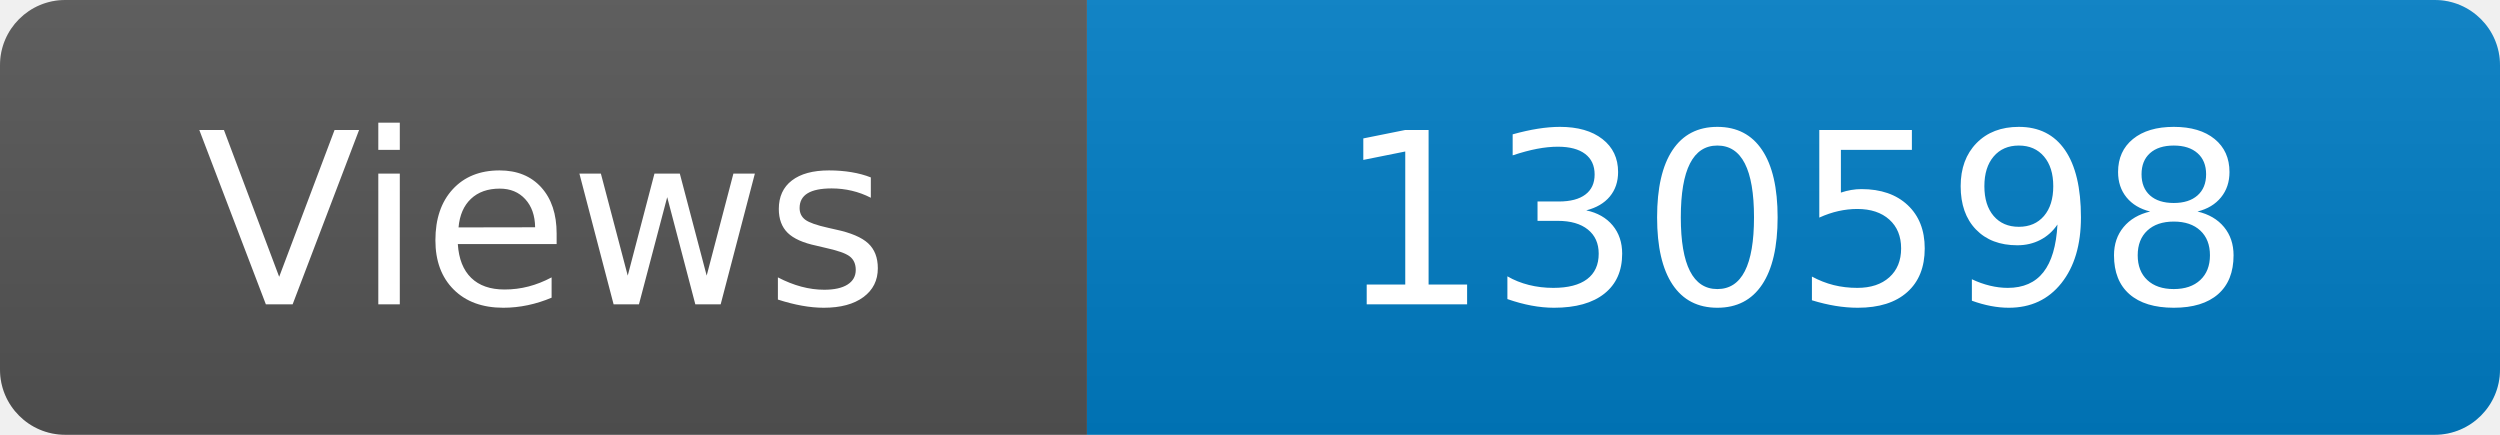
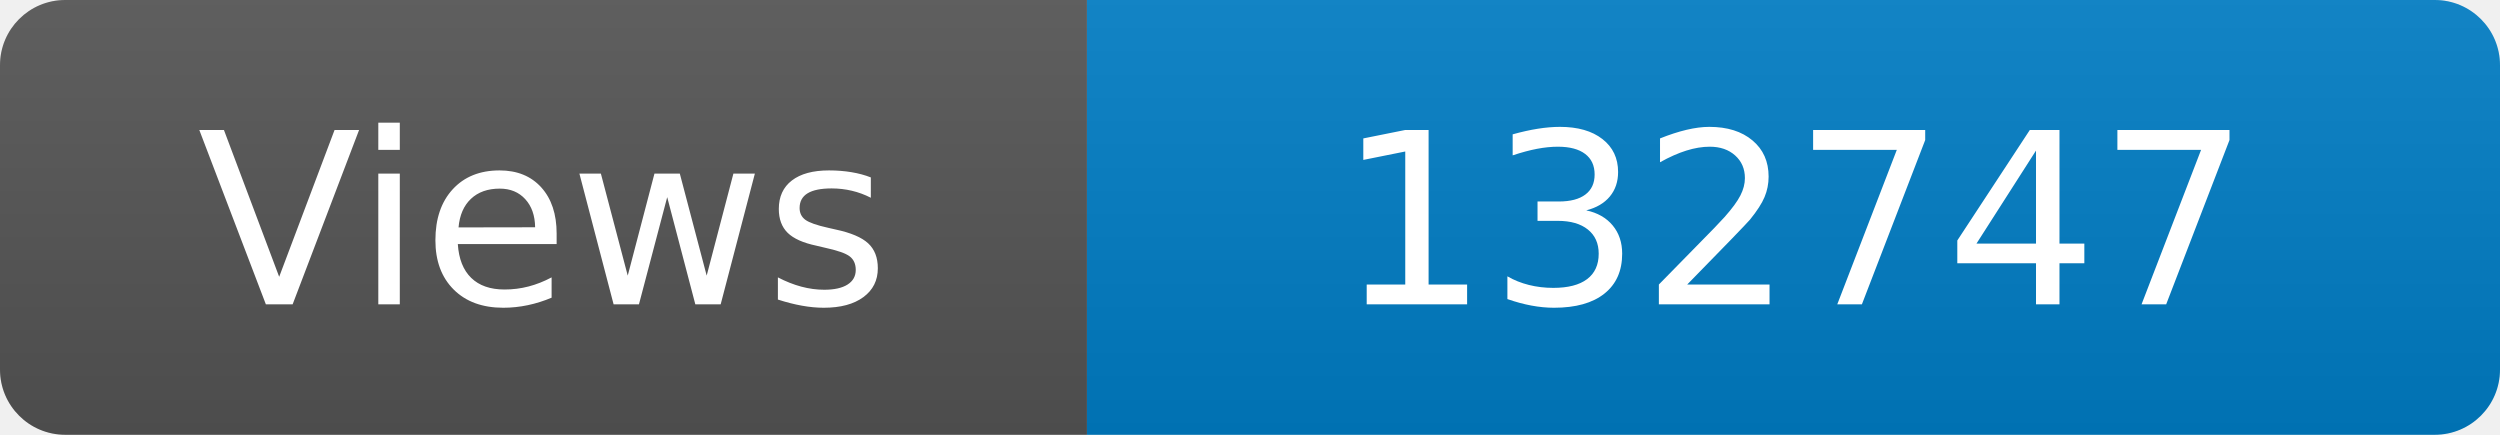
<svg xmlns="http://www.w3.org/2000/svg" width="115" height="20" role="img" aria-label="Maintained?: yes">
  <linearGradient id="s" x2="0" y2="100%">
    <stop offset="0" stop-color="#bbb" stop-opacity=".1" />
    <stop offset="1" stop-opacity=".1" />
  </linearGradient>
  <clipPath id="r">
    <rect width="115" height="20" rx="3" fill="#fff" />
  </clipPath>
  <g clip-path="url(#r)">
    <rect width="50" height="20" fill="#555" />
    <rect x="50" width="160" height="20" fill="#007ec6" />
    <rect width="115" height="20" fill="url(#s)" />
  </g>
  <g fill="#fff" text-anchor="middle" font-family="Verdana,Geneva,DejaVu Sans,sans-serif" font-size="110">
    <text x="250" y="140" transform="scale(.1)" fill="#fff">Views</text>
-     <text x="825" y="140" transform="scale(.1)" fill="#fff">130598</text>
+     <text x="825" y="140" transform="scale(.1)" fill="#fff">132747</text>
  </g>
</svg>
